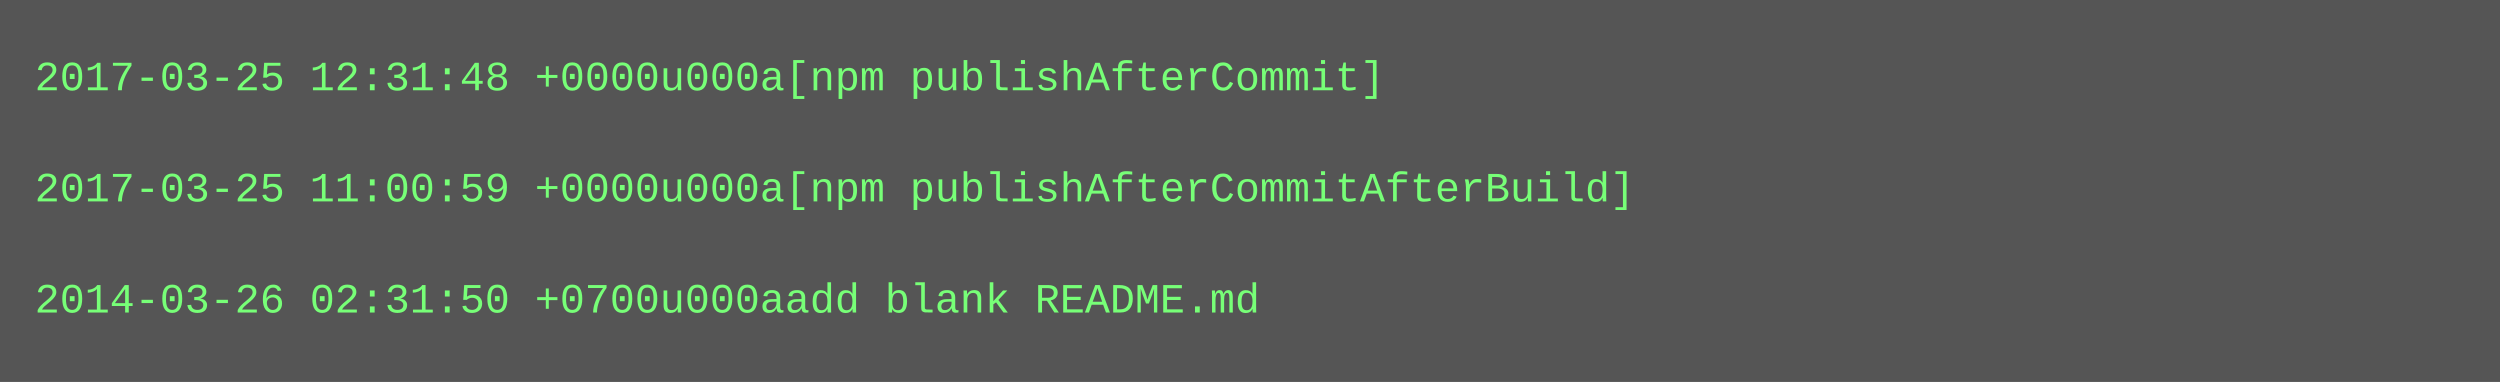
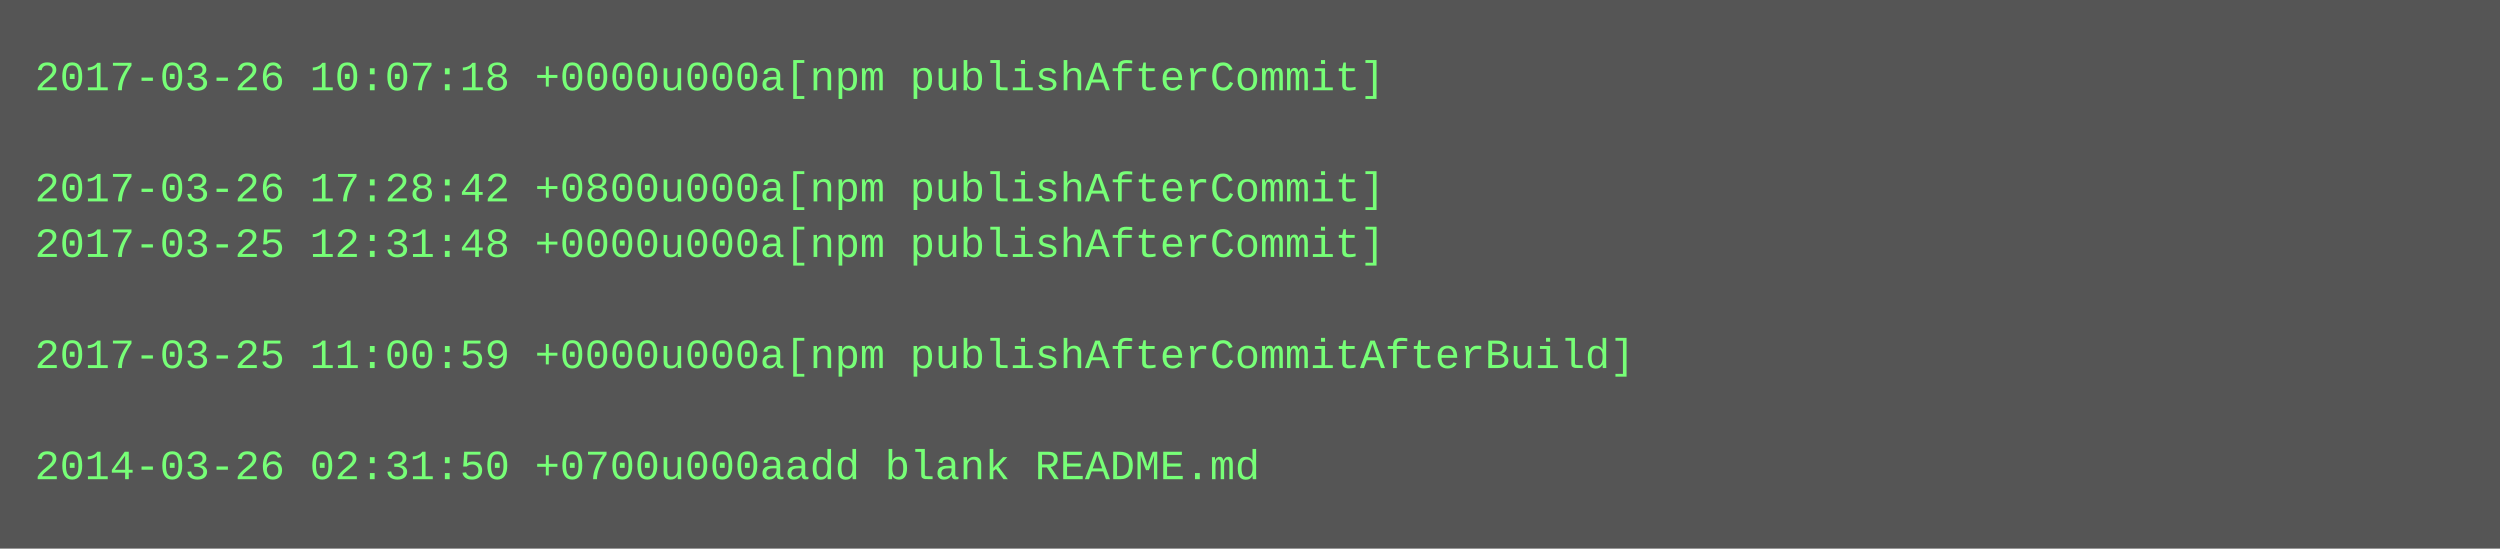
- <svg xmlns="http://www.w3.org/2000/svg" height="110" width="720">
-   <rect height="110" fill="#555" width="720" />
+ <svg xmlns="http://www.w3.org/2000/svg" height="158" width="720">
+   <rect height="158" fill="#555" width="720" />
  <text fill="#7f7" font-family="Courier New" font-size="12" xml:space="preserve">
-     <tspan x="10" y="26">2017-03-25 12:31:48 +0000u000a[npm publishAfterCommit]</tspan>
+     <tspan x="10" y="26">2017-03-26 10:07:18 +0000u000a[npm publishAfterCommit]</tspan>
    <tspan x="10" y="42" />
-     <tspan x="10" y="58">2017-03-25 11:00:59 +0000u000a[npm publishAfterCommitAfterBuild]</tspan>
-     <tspan x="10" y="74" />
-     <tspan x="10" y="90">2014-03-26 02:31:50 +0700u000aadd blank README.md</tspan>
+     <tspan x="10" y="58">2017-03-26 17:28:42 +0800u000a[npm publishAfterCommit]</tspan>
+     <tspan x="10" y="74">2017-03-25 12:31:48 +0000u000a[npm publishAfterCommit]</tspan>
+     <tspan x="10" y="90" />
+     <tspan x="10" y="106">2017-03-25 11:00:59 +0000u000a[npm publishAfterCommitAfterBuild]</tspan>
+     <tspan x="10" y="122" />
+     <tspan x="10" y="138">2014-03-26 02:31:50 +0700u000aadd blank README.md</tspan>
  </text>
</svg>
